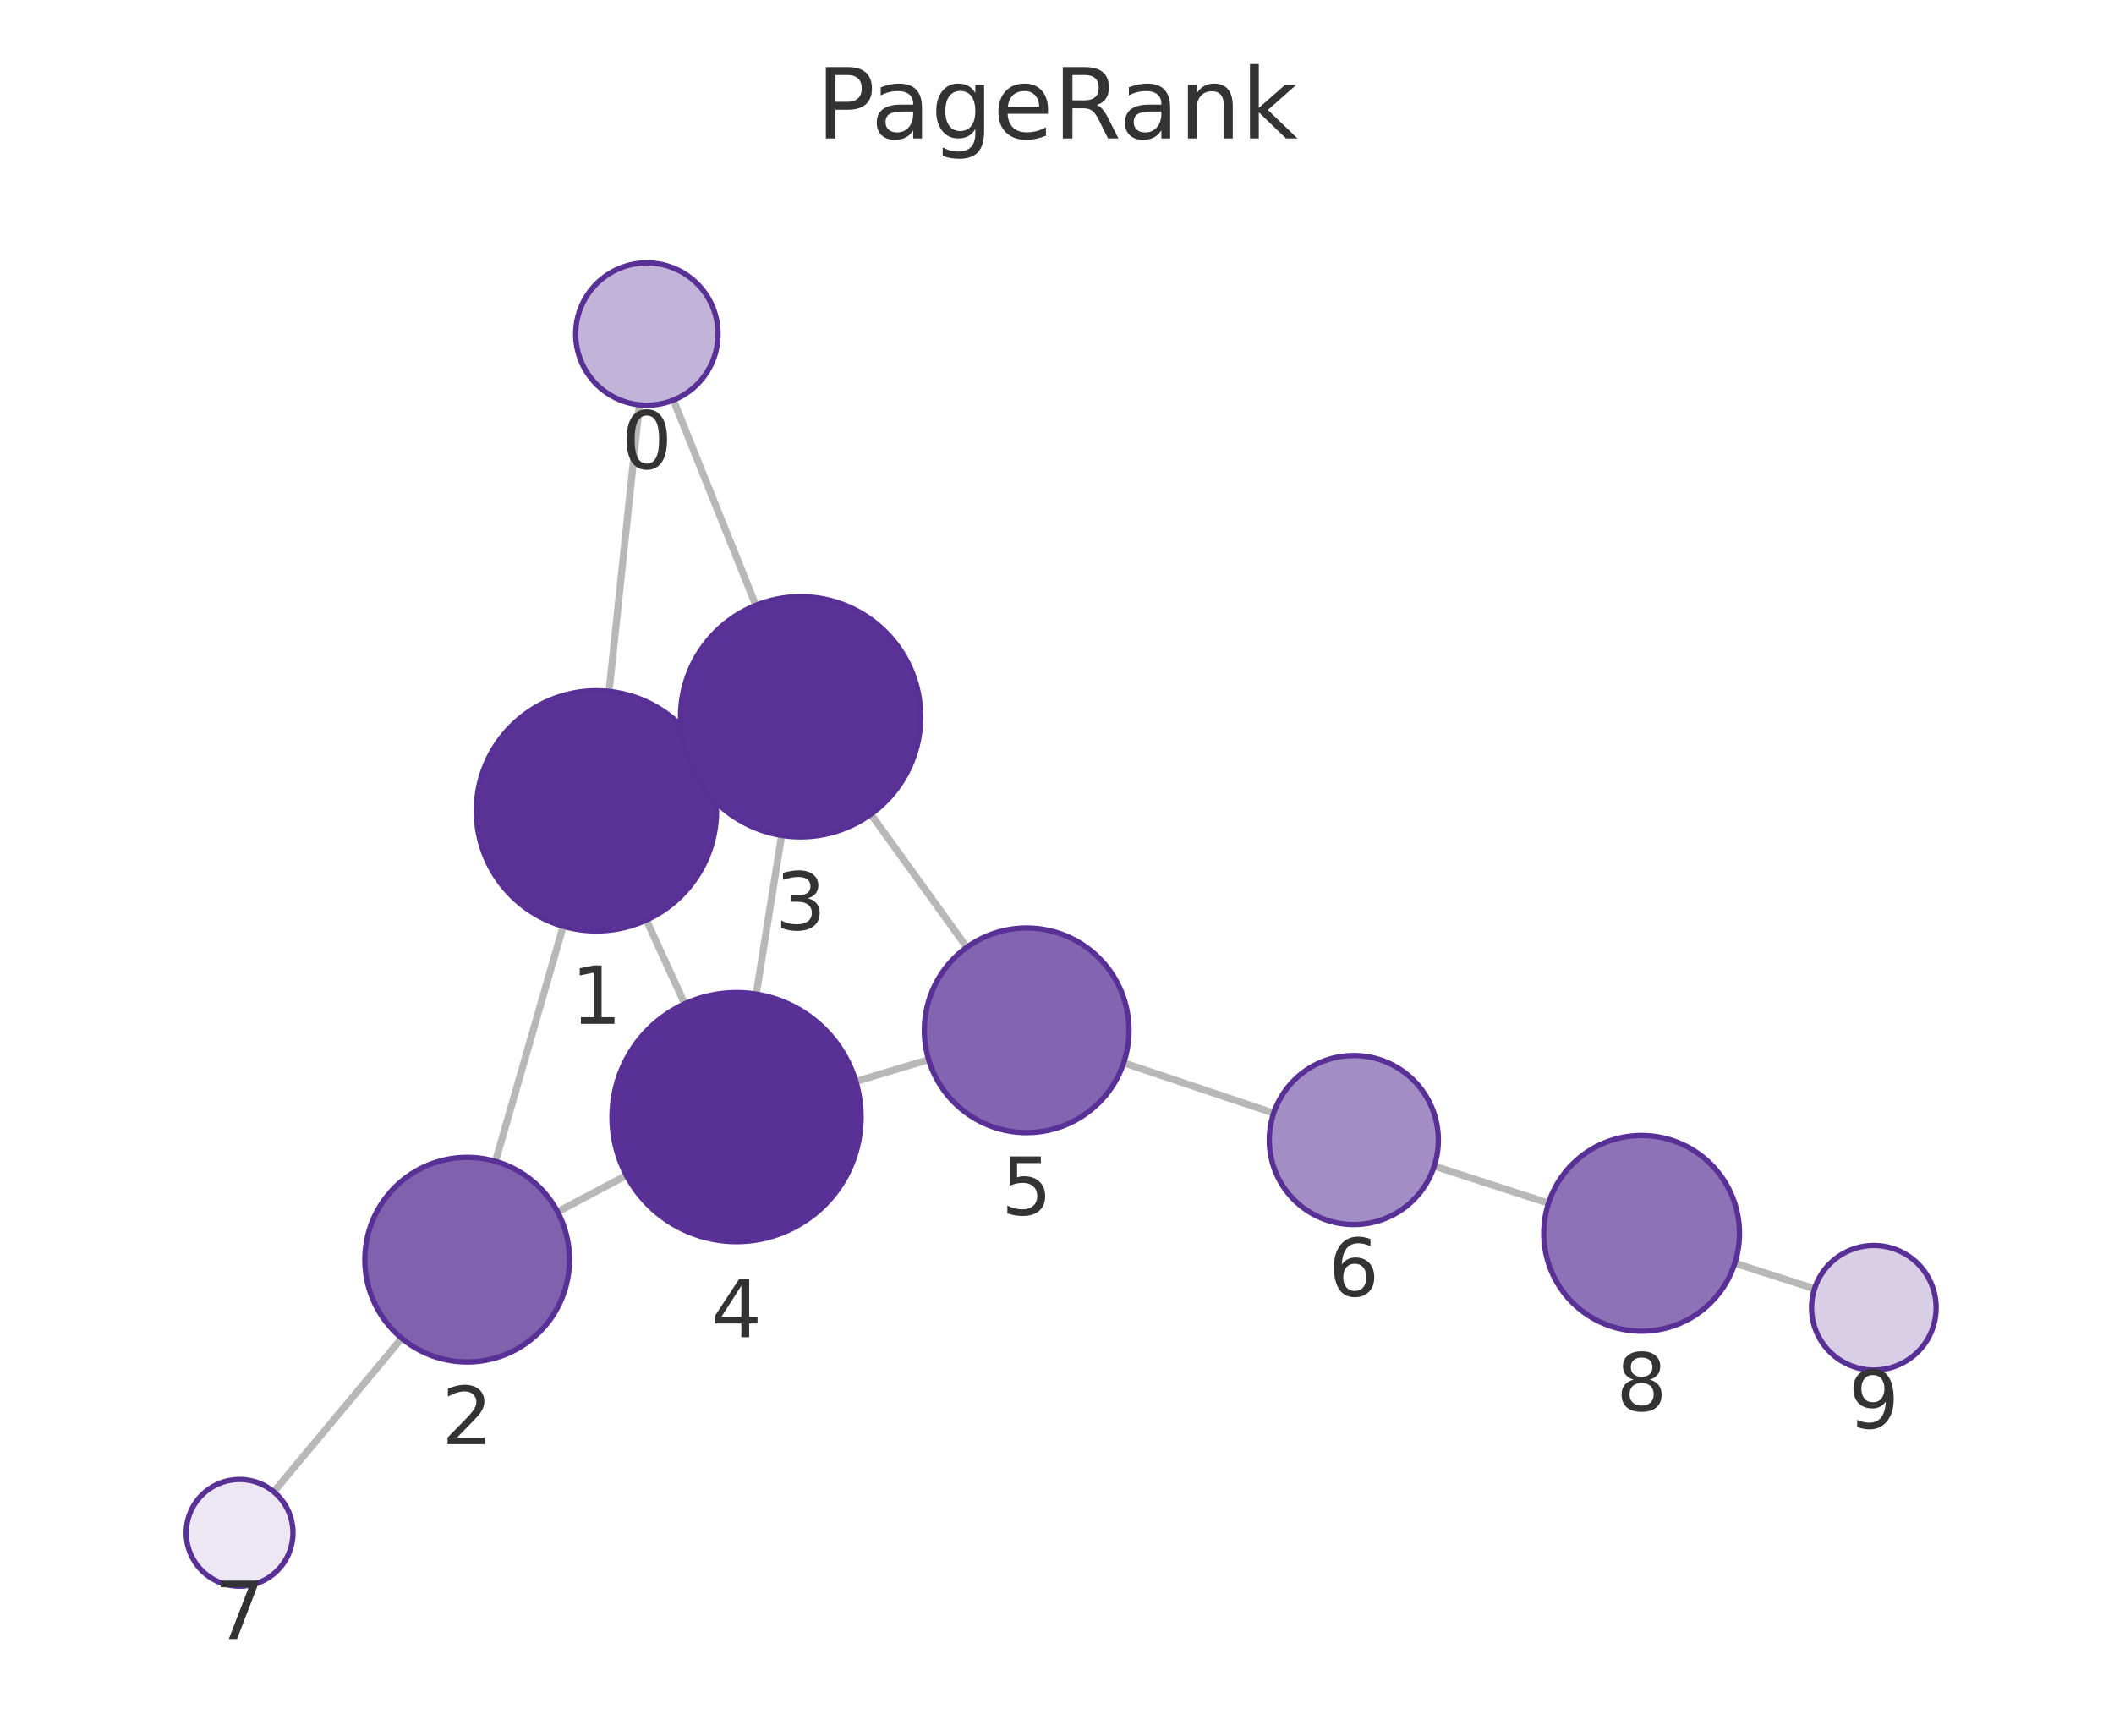
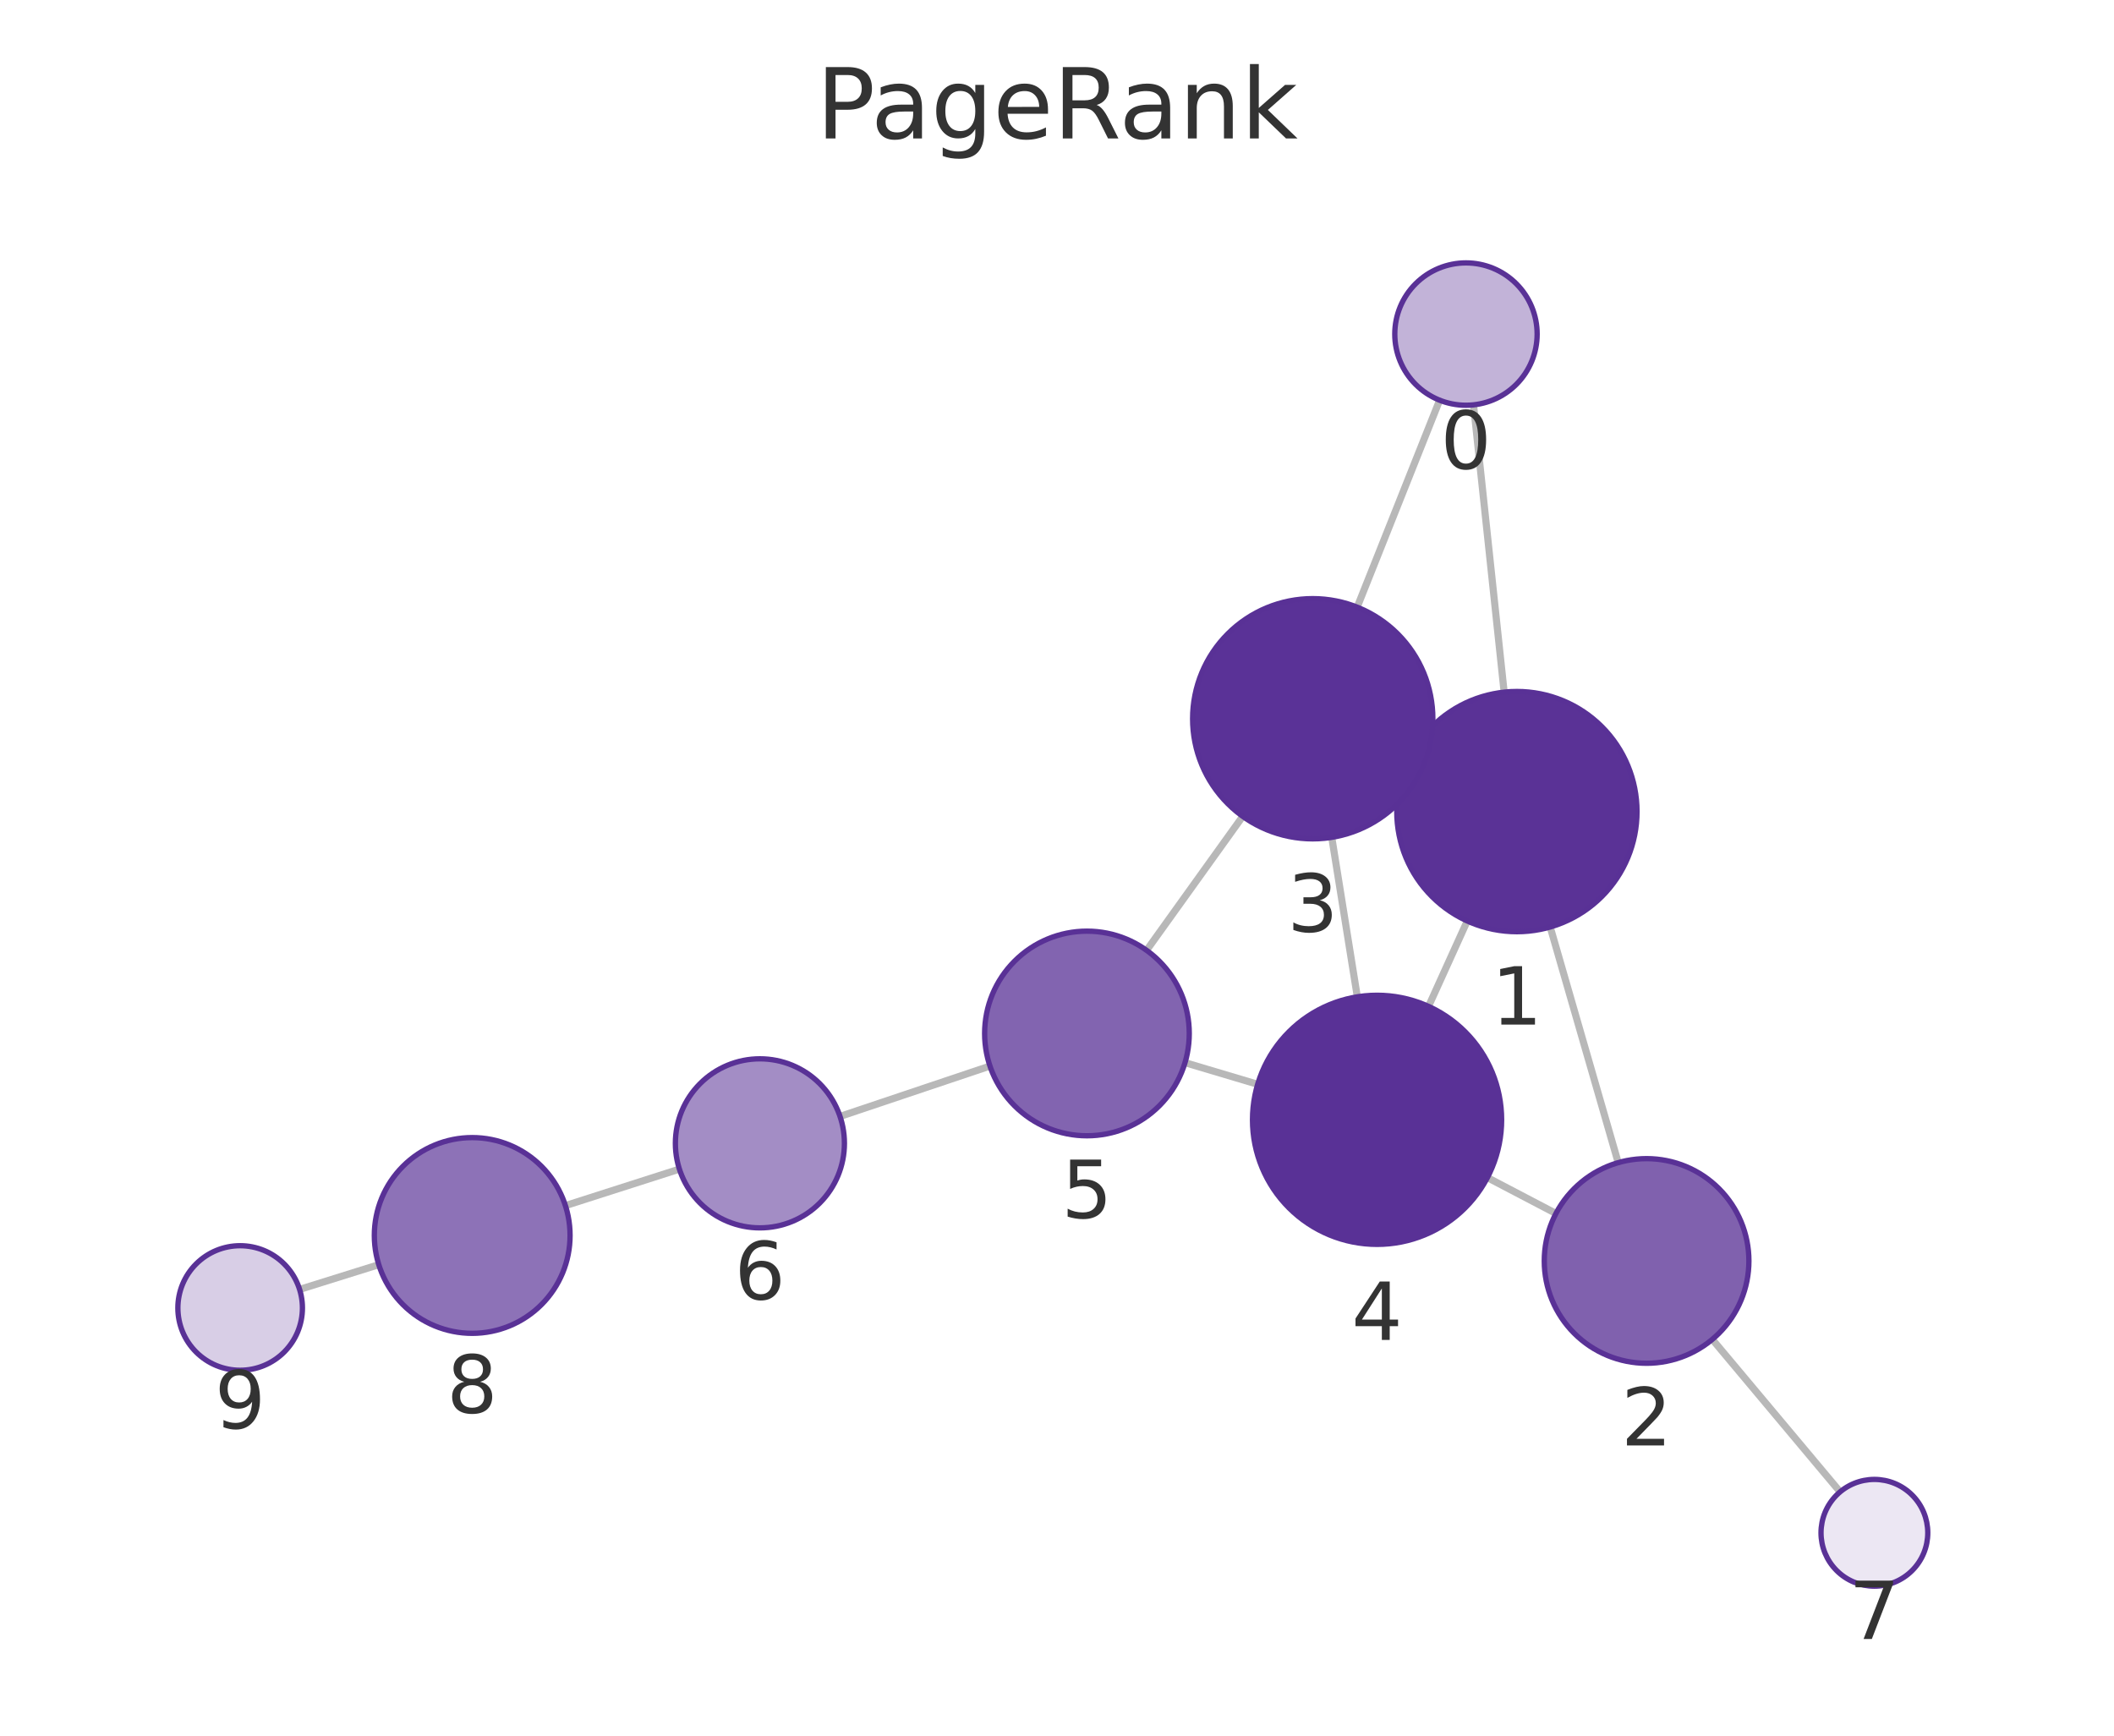
<svg xmlns="http://www.w3.org/2000/svg" xmlns:xlink="http://www.w3.org/1999/xlink" width="237.6pt" height="195.078pt" viewBox="0 0 237.6 195.078" version="1.1">
  <defs>
    <style type="text/css">*{stroke-linejoin: round; stroke-linecap: butt}</style>
  </defs>
  <g id="figure_1">
    <g id="patch_1">
      <path d="M 0 195.078  L 237.6 195.078  L 237.6 0  L 0 0  L 0 195.078  z " style="fill: none" />
    </g>
    <g id="axes_1">
      <g id="patch_2">
        <path d="M 7.2 187.878  L 230.4 187.878  L 230.4 21.558  L 7.2 21.558  L 7.2 187.878  z " style="fill: none" />
      </g>
      <g id="EdgeCollection_1">
-         <path d="M 71.862 45.499  L 68.454 77.71  " clip-path="url(#pa58376b864)" style="fill: #b8b8b8; stroke: #b8b8b8; stroke-width: 0.8" />
-         <path d="M 75.686 44.967  L 84.952 68.035  " clip-path="url(#pa58376b864)" style="fill: #b8b8b8; stroke: #b8b8b8; stroke-width: 0.8" />
-         <path d="M 63.297 104.108  L 55.689 130.529  " clip-path="url(#pa58376b864)" style="fill: #b8b8b8; stroke: #b8b8b8; stroke-width: 0.8" />
-         <path d="M 79.295 85.487  L 77.723 86.211  " clip-path="url(#pa58376b864)" style="fill: #b8b8b8; stroke: #b8b8b8; stroke-width: 0.8" />
-         <path d="M 72.65 103.411  L 76.958 112.827  " clip-path="url(#pa58376b864)" style="fill: #b8b8b8; stroke: #b8b8b8; stroke-width: 0.8" />
-         <path d="M 62.671 136.201  L 70.408 132.107  " clip-path="url(#pa58376b864)" style="fill: #b8b8b8; stroke: #b8b8b8; stroke-width: 0.8" />
-         <path d="M 45.146 150.416  L 30.771 167.671  " clip-path="url(#pa58376b864)" style="fill: #b8b8b8; stroke: #b8b8b8; stroke-width: 0.8" />
-         <path d="M 87.85 93.893  L 84.995 111.734  " clip-path="url(#pa58376b864)" style="fill: #b8b8b8; stroke: #b8b8b8; stroke-width: 0.8" />
-         <path d="M 97.879 91.513  L 108.666 106.474  " clip-path="url(#pa58376b864)" style="fill: #b8b8b8; stroke: #b8b8b8; stroke-width: 0.8" />
-         <path d="M 96.195 121.545  L 104.374 119.098  " clip-path="url(#pa58376b864)" style="fill: #b8b8b8; stroke: #b8b8b8; stroke-width: 0.8" />
-         <path d="M 126.294 119.459  L 143.153 125.114  " clip-path="url(#pa58376b864)" style="fill: #b8b8b8; stroke: #b8b8b8; stroke-width: 0.8" />
-         <path d="M 161.197 131.064  L 174.044 135.229  " clip-path="url(#pa58376b864)" style="fill: #b8b8b8; stroke: #b8b8b8; stroke-width: 0.8" />
-         <path d="M 194.983 141.978  L 203.943 144.85  " clip-path="url(#pa58376b864)" style="fill: #b8b8b8; stroke: #b8b8b8; stroke-width: 0.8" />
+         <path d="M 165.614 45.503  L 169.057 77.796  " clip-path="url(#p992e71aab2)" style="fill: #b8b8b8; stroke: #b8b8b8; stroke-width: 0.8" />
+         <path d="M 161.805 44.98  L 152.539 68.241  " clip-path="url(#p992e71aab2)" style="fill: #b8b8b8; stroke: #b8b8b8; stroke-width: 0.8" />
+         <path d="M 174.232 104.19  L 181.877 130.675  " clip-path="url(#p992e71aab2)" style="fill: #b8b8b8; stroke: #b8b8b8; stroke-width: 0.8" />
+         <path d="M 158.2 85.63  L 159.831 86.372  " clip-path="url(#p992e71aab2)" style="fill: #b8b8b8; stroke: #b8b8b8; stroke-width: 0.8" />
+         <path d="M 164.911 103.513  L 160.557 113.112  " clip-path="url(#p992e71aab2)" style="fill: #b8b8b8; stroke: #b8b8b8; stroke-width: 0.8" />
+         <path d="M 174.878 136.389  L 167.175 132.356  " clip-path="url(#p992e71aab2)" style="fill: #b8b8b8; stroke: #b8b8b8; stroke-width: 0.8" />
+         <path d="M 192.452 150.538  L 206.816 167.679  " clip-path="url(#p992e71aab2)" style="fill: #b8b8b8; stroke: #b8b8b8; stroke-width: 0.8" />
+         <path d="M 149.681 94.112  L 152.555 112.038  " clip-path="url(#p992e71aab2)" style="fill: #b8b8b8; stroke: #b8b8b8; stroke-width: 0.8" />
+         <path d="M 139.674 91.752  L 128.87 106.812  " clip-path="url(#p992e71aab2)" style="fill: #b8b8b8; stroke: #b8b8b8; stroke-width: 0.8" />
+         <path d="M 141.354 121.868  L 133.189 119.437  " clip-path="url(#p992e71aab2)" style="fill: #b8b8b8; stroke: #b8b8b8; stroke-width: 0.8" />
+         <path d="M 111.265 119.819  L 94.414 125.479  " clip-path="url(#p992e71aab2)" style="fill: #b8b8b8; stroke: #b8b8b8; stroke-width: 0.8" />
+         <path d="M 76.361 131.402  L 63.548 135.505  " clip-path="url(#p992e71aab2)" style="fill: #b8b8b8; stroke: #b8b8b8; stroke-width: 0.8" />
+         <path d="M 42.573 142.141  L 33.672 144.923  " clip-path="url(#p992e71aab2)" style="fill: #b8b8b8; stroke: #b8b8b8; stroke-width: 0.8" />
      </g>
      <g id="VertexCollection_1">
-         <path d="M 72.704 45.544  C 74.826 45.544 76.861 44.701 78.361 43.2  C 79.861 41.7 80.704 39.665 80.704 37.544  C 80.704 35.422 79.861 33.387 78.361 31.887  C 76.861 30.386 74.826 29.544 72.704 29.544  C 70.582 29.544 68.547 30.386 67.047 31.887  C 65.547 33.387 64.704 35.422 64.704 37.544  C 64.704 39.665 65.547 41.7 67.047 43.2  C 68.547 44.701 70.582 45.544 72.704 45.544  z " clip-path="url(#pa58376b864)" style="fill: #c2b3d8; stroke: #593196; stroke-width: 0.6" />
-         <path d="M 67.033 104.635  C 70.613 104.635 74.048 103.213 76.579 100.681  C 79.111 98.15 80.533 94.715 80.533 91.135  C 80.533 87.555 79.111 84.121 76.579 81.589  C 74.048 79.058 70.613 77.635 67.033 77.635  C 63.453 77.635 60.019 79.058 57.487 81.589  C 54.956 84.121 53.533 87.555 53.533 91.135  C 53.533 94.715 54.956 98.15 57.487 100.681  C 60.019 103.213 63.453 104.635 67.033 104.635  z " clip-path="url(#pa58376b864)" style="fill: #5a3296; stroke: #593196; stroke-width: 0.6" />
-         <path d="M 52.506 153.08  C 55.556 153.08 58.482 151.869 60.638 149.712  C 62.795 147.556 64.006 144.63 64.006 141.58  C 64.006 138.531 62.795 135.605 60.638 133.449  C 58.482 131.292 55.556 130.08 52.506 130.08  C 49.457 130.08 46.531 131.292 44.375 133.449  C 42.218 135.605 41.006 138.531 41.006 141.58  C 41.006 144.63 42.218 147.556 44.375 149.712  C 46.531 151.869 49.457 153.08 52.506 153.08  z " clip-path="url(#pa58376b864)" style="fill: #8061ae; stroke: #593196; stroke-width: 0.6" />
-         <path d="M 89.984 94.062  C 93.564 94.062 96.998 92.64 99.53 90.108  C 102.062 87.577 103.484 84.143 103.484 80.562  C 103.484 76.982 102.062 73.548 99.53 71.016  C 96.998 68.485 93.564 67.062 89.984 67.062  C 86.404 67.062 82.97 68.485 80.438 71.016  C 77.907 73.548 76.484 76.982 76.484 80.562  C 76.484 84.143 77.907 87.577 80.438 90.108  C 82.97 92.64 86.404 94.062 89.984 94.062  z " clip-path="url(#pa58376b864)" style="fill: #5a3297; stroke: #593196; stroke-width: 0.6" />
-         <path d="M 82.782 139.558  C 86.495 139.558 90.056 138.083 92.682 135.457  C 95.307 132.832 96.782 129.271 96.782 125.558  C 96.782 121.845 95.307 118.284 92.682 115.658  C 90.056 113.033 86.495 111.558 82.782 111.558  C 79.069 111.558 75.508 113.033 72.883 115.658  C 70.257 118.284 68.782 121.845 68.782 125.558  C 68.782 129.271 70.257 132.832 72.883 135.457  C 75.508 138.083 79.069 139.558 82.782 139.558  z " clip-path="url(#pa58376b864)" style="fill: #593196; stroke: #593196; stroke-width: 0.6" />
-         <path d="M 115.391 127.302  C 118.441 127.302 121.366 126.09 123.523 123.934  C 125.679 121.777 126.891 118.852 126.891 115.802  C 126.891 112.752 125.679 109.827 123.523 107.67  C 121.366 105.514 118.441 104.302 115.391 104.302  C 112.341 104.302 109.416 105.514 107.259 107.67  C 105.103 109.827 103.891 112.752 103.891 115.802  C 103.891 118.852 105.103 121.777 107.259 123.934  C 109.416 126.09 112.341 127.302 115.391 127.302  z " clip-path="url(#pa58376b864)" style="fill: #8264b0; stroke: #593196; stroke-width: 0.6" />
-         <path d="M 152.16 137.635  C 154.68 137.635 157.096 136.634 158.878 134.852  C 160.659 133.071 161.66 130.654 161.66 128.135  C 161.66 125.615 160.659 123.199 158.878 121.417  C 157.096 119.636 154.68 118.635 152.16 118.635  C 149.641 118.635 147.224 119.636 145.443 121.417  C 143.661 123.199 142.66 125.615 142.66 128.135  C 142.66 130.654 143.661 133.071 145.443 134.852  C 147.224 136.634 149.641 137.635 152.16 137.635  z " clip-path="url(#pa58376b864)" style="fill: #a38dc5; stroke: #593196; stroke-width: 0.6" />
-         <path d="M 26.93 178.281  C 28.521 178.281 30.048 177.649 31.173 176.524  C 32.298 175.399 32.93 173.872 32.93 172.281  C 32.93 170.69 32.298 169.164 31.173 168.039  C 30.048 166.913 28.521 166.281 26.93 166.281  C 25.339 166.281 23.813 166.913 22.688 168.039  C 21.562 169.164 20.93 170.69 20.93 172.281  C 20.93 173.872 21.562 175.399 22.688 176.524  C 23.813 177.649 25.339 178.281 26.93 178.281  z " clip-path="url(#pa58376b864)" style="fill: #ece7f3; stroke: #593196; stroke-width: 0.6" />
-         <path d="M 184.508 149.621  C 187.425 149.621 190.223 148.462 192.286 146.399  C 194.349 144.336 195.508 141.538 195.508 138.621  C 195.508 135.704 194.349 132.906 192.286 130.843  C 190.223 128.78 187.425 127.621 184.508 127.621  C 181.59 127.621 178.792 128.78 176.729 130.843  C 174.667 132.906 173.508 135.704 173.508 138.621  C 173.508 141.538 174.667 144.336 176.729 146.399  C 178.792 148.462 181.59 149.621 184.508 149.621  z " clip-path="url(#pa58376b864)" style="fill: #8d72b7; stroke: #593196; stroke-width: 0.6" />
-         <path d="M 210.609 153.987  C 212.466 153.987 214.247 153.249 215.559 151.936  C 216.872 150.624 217.609 148.843 217.609 146.987  C 217.609 145.13 216.872 143.35 215.559 142.037  C 214.247 140.724 212.466 139.987 210.609 139.987  C 208.753 139.987 206.972 140.724 205.66 142.037  C 204.347 143.35 203.609 145.13 203.609 146.987  C 203.609 148.843 204.347 150.624 205.66 151.936  C 206.972 153.249 208.753 153.987 210.609 153.987  z " clip-path="url(#pa58376b864)" style="fill: #d8cee6; stroke: #593196; stroke-width: 0.6" />
+         <path d="M 164.765 45.548  C 166.887 45.548 168.922 44.705 170.422 43.205  C 171.922 41.705 172.765 39.67 172.765 37.548  C 172.765 35.426 171.922 33.391 170.422 31.891  C 168.922 30.391 166.887 29.548 164.765 29.548  C 162.644 29.548 160.609 30.391 159.108 31.891  C 157.608 33.391 156.765 35.426 156.765 37.548  C 156.765 39.67 157.608 41.705 159.108 43.205  C 160.609 44.705 162.644 45.548 164.765 45.548  z " clip-path="url(#p992e71aab2)" style="fill: #c2b3d8; stroke: #593196; stroke-width: 0.6" />
+         <path d="M 170.489 104.719  C 174.069 104.719 177.503 103.297 180.035 100.765  C 182.566 98.234 183.989 94.8 183.989 91.219  C 183.989 87.639 182.566 84.205 180.035 81.674  C 177.503 79.142 174.069 77.719 170.489 77.719  C 166.909 77.719 163.474 79.142 160.943 81.674  C 158.411 84.205 156.989 87.639 156.989 91.219  C 156.989 94.8 158.411 98.234 160.943 100.765  C 163.474 103.297 166.909 104.719 170.489 104.719  z " clip-path="url(#p992e71aab2)" style="fill: #5a3296; stroke: #593196; stroke-width: 0.6" />
+         <path d="M 185.066 153.224  C 188.115 153.224 191.041 152.012 193.197 149.856  C 195.354 147.699 196.566 144.774 196.566 141.724  C 196.566 138.674 195.354 135.749 193.197 133.592  C 191.041 131.436 188.115 130.224 185.066 130.224  C 182.016 130.224 179.09 131.436 176.934 133.592  C 174.777 135.749 173.566 138.674 173.566 141.724  C 173.566 144.774 174.777 147.699 176.934 149.856  C 179.09 152.012 182.016 153.224 185.066 153.224  z " clip-path="url(#p992e71aab2)" style="fill: #8061ae; stroke: #593196; stroke-width: 0.6" />
+         <path d="M 147.543 94.283  C 151.123 94.283 154.557 92.86 157.089 90.329  C 159.62 87.797 161.043 84.363 161.043 80.783  C 161.043 77.202 159.62 73.768 157.089 71.237  C 154.557 68.705 151.123 67.283 147.543 67.283  C 143.962 67.283 140.528 68.705 137.997 71.237  C 135.465 73.768 134.043 77.202 134.043 80.783  C 134.043 84.363 135.465 87.797 137.997 90.329  C 140.528 92.86 143.962 94.283 147.543 94.283  z " clip-path="url(#p992e71aab2)" style="fill: #5a3297; stroke: #593196; stroke-width: 0.6" />
+         <path d="M 154.773 139.861  C 158.485 139.861 162.047 138.386 164.672 135.761  C 167.297 133.135 168.773 129.574 168.773 125.861  C 168.773 122.149 167.297 118.587 164.672 115.962  C 162.047 113.337 158.485 111.861 154.773 111.861  C 151.06 111.861 147.498 113.337 144.873 115.962  C 142.248 118.587 140.773 122.149 140.773 125.861  C 140.773 129.574 142.248 133.135 144.873 135.761  C 147.498 138.386 151.06 139.861 154.773 139.861  z " clip-path="url(#p992e71aab2)" style="fill: #593196; stroke: #593196; stroke-width: 0.6" />
+         <path d="M 122.166 127.656  C 125.216 127.656 128.142 126.445 130.298 124.288  C 132.455 122.132 133.666 119.206 133.666 116.156  C 133.666 113.107 132.455 110.181 130.298 108.025  C 128.142 105.868 125.216 104.656 122.166 104.656  C 119.117 104.656 116.191 105.868 114.035 108.025  C 111.878 110.181 110.666 113.107 110.666 116.156  C 110.666 119.206 111.878 122.132 114.035 124.288  C 116.191 126.445 119.117 127.656 122.166 127.656  z " clip-path="url(#p992e71aab2)" style="fill: #8264b0; stroke: #593196; stroke-width: 0.6" />
+         <path d="M 85.408 138.005  C 87.928 138.005 90.344 137.004 92.126 135.222  C 93.907 133.441 94.908 131.024 94.908 128.505  C 94.908 125.985 93.907 123.569 92.126 121.787  C 90.344 120.006 87.928 119.005 85.408 119.005  C 82.889 119.005 80.472 120.006 78.691 121.787  C 76.909 123.569 75.908 125.985 75.908 128.505  C 75.908 131.024 76.909 133.441 78.691 135.222  C 80.472 137.004 82.889 138.005 85.408 138.005  z " clip-path="url(#p992e71aab2)" style="fill: #a38dc5; stroke: #593196; stroke-width: 0.6" />
+         <path d="M 210.67 178.278  C 212.261 178.278 213.787 177.646 214.912 176.52  C 216.038 175.395 216.67 173.869 216.67 172.278  C 216.67 170.687 216.038 169.16 214.912 168.035  C 213.787 166.91 212.261 166.278 210.67 166.278  C 209.079 166.278 207.552 166.91 206.427 168.035  C 205.302 169.16 204.67 170.687 204.67 172.278  C 204.67 173.869 205.302 175.395 206.427 176.52  C 207.552 177.646 209.079 178.278 210.67 178.278  z " clip-path="url(#p992e71aab2)" style="fill: #ece7f3; stroke: #593196; stroke-width: 0.6" />
+         <path d="M 53.072 149.859  C 55.989 149.859 58.787 148.7 60.85 146.638  C 62.913 144.575 64.072 141.777 64.072 138.859  C 64.072 135.942 62.913 133.144 60.85 131.081  C 58.787 129.018 55.989 127.859 53.072 127.859  C 50.154 127.859 47.356 129.018 45.293 131.081  C 43.231 133.144 42.072 135.942 42.072 138.859  C 42.072 141.777 43.231 144.575 45.293 146.638  C 47.356 148.7 50.154 149.859 53.072 149.859  z " clip-path="url(#p992e71aab2)" style="fill: #8d72b7; stroke: #593196; stroke-width: 0.6" />
+         <path d="M 26.991 154.011  C 28.847 154.011 30.628 153.274 31.94 151.961  C 33.253 150.648 33.991 148.868 33.991 147.011  C 33.991 145.155 33.253 143.374 31.94 142.061  C 30.628 140.749 28.847 140.011 26.991 140.011  C 25.134 140.011 23.354 140.749 22.041 142.061  C 20.728 143.374 19.991 145.155 19.991 147.011  C 19.991 148.868 20.728 150.648 22.041 151.961  C 23.354 153.274 25.134 154.011 26.991 154.011  z " clip-path="url(#p992e71aab2)" style="fill: #d8cee6; stroke: #593196; stroke-width: 0.6" />
      </g>
      <g id="text_1">
-         <g clip-path="url(#pa58376b864)">
-           <g style="fill: #333333" transform="translate(69.84078 52.68142) scale(0.09 -0.09)">
+         <g clip-path="url(#p992e71aab2)">
+           <g style="fill: #333333" transform="translate(161.9022 52.68598) scale(0.09 -0.09)">
            <defs>
              <path id="DejaVuSans-13" d="M 2034 4250  Q 1547 4250 1301 3770  Q 1056 3291 1056 2328  Q 1056 1369 1301 889  Q 1547 409 2034 409  Q 2525 409 2770 889  Q 3016 1369 3016 2328  Q 3016 3291 2770 3770  Q 2525 4250 2034 4250  z M 2034 4750  Q 2819 4750 3233 4129  Q 3647 3509 3647 2328  Q 3647 1150 3233 529  Q 2819 -91 2034 -91  Q 1250 -91 836 529  Q 422 1150 422 2328  Q 422 3509 836 4129  Q 1250 4750 2034 4750  z " transform="scale(0.015625)" />
            </defs>
            <use xlink:href="#DejaVuSans-13" />
          </g>
        </g>
      </g>
      <g id="text_2">
-         <g clip-path="url(#pa58376b864)">
-           <g style="fill: #333333" transform="translate(64.17006 115.0731) scale(0.09 -0.09)">
+         <g clip-path="url(#p992e71aab2)">
+           <g style="fill: #333333" transform="translate(167.6256 115.1574) scale(0.09 -0.09)">
            <defs>
              <path id="DejaVuSans-14" d="M 794 531  L 1825 531  L 1825 4091  L 703 3866  L 703 4441  L 1819 4666  L 2450 4666  L 2450 531  L 3481 531  L 3481 0  L 794 0  L 794 531  z " transform="scale(0.015625)" />
            </defs>
            <use xlink:href="#DejaVuSans-14" />
          </g>
        </g>
      </g>
      <g id="text_3">
-         <g clip-path="url(#pa58376b864)">
-           <g style="fill: #333333" transform="translate(49.64333 162.3183) scale(0.09 -0.09)">
+         <g clip-path="url(#p992e71aab2)">
+           <g style="fill: #333333" transform="translate(182.2024 162.4619) scale(0.09 -0.09)">
            <defs>
              <path id="DejaVuSans-15" d="M 1228 531  L 3431 531  L 3431 0  L 469 0  L 469 531  Q 828 903 1448 1529  Q 2069 2156 2228 2338  Q 2531 2678 2651 2914  Q 2772 3150 2772 3378  Q 2772 3750 2511 3984  Q 2250 4219 1831 4219  Q 1534 4219 1204 4116  Q 875 4013 500 3803  L 500 4441  Q 881 4594 1212 4672  Q 1544 4750 1819 4750  Q 2544 4750 2975 4387  Q 3406 4025 3406 3419  Q 3406 3131 3298 2873  Q 3191 2616 2906 2266  Q 2828 2175 2409 1742  Q 1991 1309 1228 531  z " transform="scale(0.015625)" />
            </defs>
            <use xlink:href="#DejaVuSans-15" />
          </g>
        </g>
      </g>
      <g id="text_4">
-         <g clip-path="url(#pa58376b864)">
-           <g style="fill: #333333" transform="translate(87.12098 104.5003) scale(0.09 -0.09)">
+         <g clip-path="url(#p992e71aab2)">
+           <g style="fill: #333333" transform="translate(144.6795 104.7205) scale(0.09 -0.09)">
            <defs>
              <path id="DejaVuSans-16" d="M 2597 2516  Q 3050 2419 3304 2112  Q 3559 1806 3559 1356  Q 3559 666 3084 287  Q 2609 -91 1734 -91  Q 1441 -91 1130 -33  Q 819 25 488 141  L 488 750  Q 750 597 1062 519  Q 1375 441 1716 441  Q 2309 441 2620 675  Q 2931 909 2931 1356  Q 2931 1769 2642 2001  Q 2353 2234 1838 2234  L 1294 2234  L 1294 2753  L 1863 2753  Q 2328 2753 2575 2939  Q 2822 3125 2822 3475  Q 2822 3834 2567 4026  Q 2313 4219 1838 4219  Q 1578 4219 1281 4162  Q 984 4106 628 3988  L 628 4550  Q 988 4650 1302 4700  Q 1616 4750 1894 4750  Q 2613 4750 3031 4423  Q 3450 4097 3450 3541  Q 3450 3153 3228 2886  Q 3006 2619 2597 2516  z " transform="scale(0.015625)" />
            </defs>
            <use xlink:href="#DejaVuSans-16" />
          </g>
        </g>
      </g>
      <g id="text_5">
-         <g clip-path="url(#pa58376b864)">
-           <g style="fill: #333333" transform="translate(79.91894 150.2959) scale(0.09 -0.09)">
+         <g clip-path="url(#p992e71aab2)">
+           <g style="fill: #333333" transform="translate(151.9094 150.5993) scale(0.09 -0.09)">
            <defs>
              <path id="DejaVuSans-17" d="M 2419 4116  L 825 1625  L 2419 1625  L 2419 4116  z M 2253 4666  L 3047 4666  L 3047 1625  L 3713 1625  L 3713 1100  L 3047 1100  L 3047 0  L 2419 0  L 2419 1100  L 313 1100  L 313 1709  L 2253 4666  z " transform="scale(0.015625)" />
            </defs>
            <use xlink:href="#DejaVuSans-17" />
          </g>
        </g>
      </g>
      <g id="text_6">
-         <g clip-path="url(#pa58376b864)">
-           <g style="fill: #333333" transform="translate(112.5281 136.5397) scale(0.09 -0.09)">
+         <g clip-path="url(#p992e71aab2)">
+           <g style="fill: #333333" transform="translate(119.3034 136.8943) scale(0.09 -0.09)">
            <defs>
              <path id="DejaVuSans-18" d="M 691 4666  L 3169 4666  L 3169 4134  L 1269 4134  L 1269 2991  Q 1406 3038 1543 3061  Q 1681 3084 1819 3084  Q 2600 3084 3056 2656  Q 3513 2228 3513 1497  Q 3513 744 3044 326  Q 2575 -91 1722 -91  Q 1428 -91 1123 -41  Q 819 9 494 109  L 494 744  Q 775 591 1075 516  Q 1375 441 1709 441  Q 2250 441 2565 725  Q 2881 1009 2881 1497  Q 2881 1984 2565 2268  Q 2250 2553 1709 2553  Q 1456 2553 1204 2497  Q 953 2441 691 2322  L 691 4666  z " transform="scale(0.015625)" />
            </defs>
            <use xlink:href="#DejaVuSans-18" />
          </g>
        </g>
      </g>
      <g id="text_7">
-         <g clip-path="url(#pa58376b864)">
-           <g style="fill: #333333" transform="translate(149.2972 145.6728) scale(0.09 -0.09)">
+         <g clip-path="url(#p992e71aab2)">
+           <g style="fill: #333333" transform="translate(82.54507 146.0425) scale(0.09 -0.09)">
            <defs>
              <path id="DejaVuSans-19" d="M 2113 2584  Q 1688 2584 1439 2293  Q 1191 2003 1191 1497  Q 1191 994 1439 701  Q 1688 409 2113 409  Q 2538 409 2786 701  Q 3034 994 3034 1497  Q 3034 2003 2786 2293  Q 2538 2584 2113 2584  z M 3366 4563  L 3366 3988  Q 3128 4100 2886 4159  Q 2644 4219 2406 4219  Q 1781 4219 1451 3797  Q 1122 3375 1075 2522  Q 1259 2794 1537 2939  Q 1816 3084 2150 3084  Q 2853 3084 3261 2657  Q 3669 2231 3669 1497  Q 3669 778 3244 343  Q 2819 -91 2113 -91  Q 1303 -91 875 529  Q 447 1150 447 2328  Q 447 3434 972 4092  Q 1497 4750 2381 4750  Q 2619 4750 2861 4703  Q 3103 4656 3366 4563  z " transform="scale(0.015625)" />
            </defs>
            <use xlink:href="#DejaVuSans-19" />
          </g>
        </g>
      </g>
      <g id="text_8">
-         <g clip-path="url(#pa58376b864)">
-           <g style="fill: #333333" transform="translate(24.06714 184.2191) scale(0.09 -0.09)">
+         <g clip-path="url(#p992e71aab2)">
+           <g style="fill: #333333" transform="translate(207.8066 184.2156) scale(0.09 -0.09)">
            <defs>
              <path id="DejaVuSans-1a" d="M 525 4666  L 3525 4666  L 3525 4397  L 1831 0  L 1172 0  L 2766 4134  L 525 4134  L 525 4666  z " transform="scale(0.015625)" />
            </defs>
            <use xlink:href="#DejaVuSans-1a" />
          </g>
        </g>
      </g>
      <g id="text_9">
-         <g clip-path="url(#pa58376b864)">
-           <g style="fill: #333333" transform="translate(181.6445 158.559) scale(0.09 -0.09)">
+         <g clip-path="url(#p992e71aab2)">
+           <g style="fill: #333333" transform="translate(50.20851 158.7973) scale(0.09 -0.09)">
            <defs>
              <path id="DejaVuSans-1b" d="M 2034 2216  Q 1584 2216 1326 1975  Q 1069 1734 1069 1313  Q 1069 891 1326 650  Q 1584 409 2034 409  Q 2484 409 2743 651  Q 3003 894 3003 1313  Q 3003 1734 2745 1975  Q 2488 2216 2034 2216  z M 1403 2484  Q 997 2584 770 2862  Q 544 3141 544 3541  Q 544 4100 942 4425  Q 1341 4750 2034 4750  Q 2731 4750 3128 4425  Q 3525 4100 3525 3541  Q 3525 3141 3298 2862  Q 3072 2584 2669 2484  Q 3125 2378 3379 2068  Q 3634 1759 3634 1313  Q 3634 634 3220 271  Q 2806 -91 2034 -91  Q 1263 -91 848 271  Q 434 634 434 1313  Q 434 1759 690 2068  Q 947 2378 1403 2484  z M 1172 3481  Q 1172 3119 1398 2916  Q 1625 2713 2034 2713  Q 2441 2713 2670 2916  Q 2900 3119 2900 3481  Q 2900 3844 2670 4047  Q 2441 4250 2034 4250  Q 1625 4250 1398 4047  Q 1172 3844 1172 3481  z " transform="scale(0.015625)" />
            </defs>
            <use xlink:href="#DejaVuSans-1b" />
          </g>
        </g>
      </g>
      <g id="text_10">
-         <g clip-path="url(#pa58376b864)">
-           <g style="fill: #333333" transform="translate(207.7463 160.5245) scale(0.09 -0.09)">
+         <g clip-path="url(#p992e71aab2)">
+           <g style="fill: #333333" transform="translate(24.12743 160.549) scale(0.09 -0.09)">
            <defs>
              <path id="DejaVuSans-1c" d="M 703 97  L 703 672  Q 941 559 1184 500  Q 1428 441 1663 441  Q 2288 441 2617 861  Q 2947 1281 2994 2138  Q 2813 1869 2534 1725  Q 2256 1581 1919 1581  Q 1219 1581 811 2004  Q 403 2428 403 3163  Q 403 3881 828 4315  Q 1253 4750 1959 4750  Q 2769 4750 3195 4129  Q 3622 3509 3622 2328  Q 3622 1225 3098 567  Q 2575 -91 1691 -91  Q 1453 -91 1209 -44  Q 966 3 703 97  z M 1959 2075  Q 2384 2075 2632 2365  Q 2881 2656 2881 3163  Q 2881 3666 2632 3958  Q 2384 4250 1959 4250  Q 1534 4250 1286 3958  Q 1038 3666 1038 3163  Q 1038 2656 1286 2365  Q 1534 2075 1959 2075  z " transform="scale(0.015625)" />
            </defs>
            <use xlink:href="#DejaVuSans-1c" />
          </g>
        </g>
      </g>
      <g id="matplotlib.axis_1" />
      <g id="matplotlib.axis_2" />
      <g id="text_11">
        <g style="fill: #333333" transform="translate(91.74258 15.55828) scale(0.11 -0.11)">
          <defs>
            <path id="DejaVuSans-33" d="M 1259 4147  L 1259 2394  L 2053 2394  Q 2494 2394 2734 2622  Q 2975 2850 2975 3272  Q 2975 3691 2734 3919  Q 2494 4147 2053 4147  L 1259 4147  z M 628 4666  L 2053 4666  Q 2838 4666 3239 4311  Q 3641 3956 3641 3272  Q 3641 2581 3239 2228  Q 2838 1875 2053 1875  L 1259 1875  L 1259 0  L 628 0  L 628 4666  z " transform="scale(0.015625)" />
            <path id="DejaVuSans-44" d="M 2194 1759  Q 1497 1759 1228 1600  Q 959 1441 959 1056  Q 959 750 1161 570  Q 1363 391 1709 391  Q 2188 391 2477 730  Q 2766 1069 2766 1631  L 2766 1759  L 2194 1759  z M 3341 1997  L 3341 0  L 2766 0  L 2766 531  Q 2569 213 2275 61  Q 1981 -91 1556 -91  Q 1019 -91 701 211  Q 384 513 384 1019  Q 384 1609 779 1909  Q 1175 2209 1959 2209  L 2766 2209  L 2766 2266  Q 2766 2663 2505 2880  Q 2244 3097 1772 3097  Q 1472 3097 1187 3025  Q 903 2953 641 2809  L 641 3341  Q 956 3463 1253 3523  Q 1550 3584 1831 3584  Q 2591 3584 2966 3190  Q 3341 2797 3341 1997  z " transform="scale(0.015625)" />
            <path id="DejaVuSans-4a" d="M 2906 1791  Q 2906 2416 2648 2759  Q 2391 3103 1925 3103  Q 1463 3103 1205 2759  Q 947 2416 947 1791  Q 947 1169 1205 825  Q 1463 481 1925 481  Q 2391 481 2648 825  Q 2906 1169 2906 1791  z M 3481 434  Q 3481 -459 3084 -895  Q 2688 -1331 1869 -1331  Q 1566 -1331 1297 -1286  Q 1028 -1241 775 -1147  L 775 -588  Q 1028 -725 1275 -790  Q 1522 -856 1778 -856  Q 2344 -856 2625 -561  Q 2906 -266 2906 331  L 2906 616  Q 2728 306 2450 153  Q 2172 0 1784 0  Q 1141 0 747 490  Q 353 981 353 1791  Q 353 2603 747 3093  Q 1141 3584 1784 3584  Q 2172 3584 2450 3431  Q 2728 3278 2906 2969  L 2906 3500  L 3481 3500  L 3481 434  z " transform="scale(0.015625)" />
            <path id="DejaVuSans-48" d="M 3597 1894  L 3597 1613  L 953 1613  Q 991 1019 1311 708  Q 1631 397 2203 397  Q 2534 397 2845 478  Q 3156 559 3463 722  L 3463 178  Q 3153 47 2828 -22  Q 2503 -91 2169 -91  Q 1331 -91 842 396  Q 353 884 353 1716  Q 353 2575 817 3079  Q 1281 3584 2069 3584  Q 2775 3584 3186 3129  Q 3597 2675 3597 1894  z M 3022 2063  Q 3016 2534 2758 2815  Q 2500 3097 2075 3097  Q 1594 3097 1305 2825  Q 1016 2553 972 2059  L 3022 2063  z " transform="scale(0.015625)" />
            <path id="DejaVuSans-35" d="M 2841 2188  Q 3044 2119 3236 1894  Q 3428 1669 3622 1275  L 4263 0  L 3584 0  L 2988 1197  Q 2756 1666 2539 1819  Q 2322 1972 1947 1972  L 1259 1972  L 1259 0  L 628 0  L 628 4666  L 2053 4666  Q 2853 4666 3247 4331  Q 3641 3997 3641 3322  Q 3641 2881 3436 2590  Q 3231 2300 2841 2188  z M 1259 4147  L 1259 2491  L 2053 2491  Q 2509 2491 2742 2702  Q 2975 2913 2975 3322  Q 2975 3731 2742 3939  Q 2509 4147 2053 4147  L 1259 4147  z " transform="scale(0.015625)" />
            <path id="DejaVuSans-51" d="M 3513 2113  L 3513 0  L 2938 0  L 2938 2094  Q 2938 2591 2744 2837  Q 2550 3084 2163 3084  Q 1697 3084 1428 2787  Q 1159 2491 1159 1978  L 1159 0  L 581 0  L 581 3500  L 1159 3500  L 1159 2956  Q 1366 3272 1645 3428  Q 1925 3584 2291 3584  Q 2894 3584 3203 3211  Q 3513 2838 3513 2113  z " transform="scale(0.015625)" />
            <path id="DejaVuSans-4e" d="M 581 4863  L 1159 4863  L 1159 1991  L 2875 3500  L 3609 3500  L 1753 1863  L 3688 0  L 2938 0  L 1159 1709  L 1159 0  L 581 0  L 581 4863  z " transform="scale(0.015625)" />
          </defs>
          <use xlink:href="#DejaVuSans-33" />
          <use xlink:href="#DejaVuSans-44" transform="translate(55.8125 0)" />
          <use xlink:href="#DejaVuSans-4a" transform="translate(117.0938 0)" />
          <use xlink:href="#DejaVuSans-48" transform="translate(180.5781 0)" />
          <use xlink:href="#DejaVuSans-35" transform="translate(242.1094 0)" />
          <use xlink:href="#DejaVuSans-44" transform="translate(309.3906 0)" />
          <use xlink:href="#DejaVuSans-51" transform="translate(370.6719 0)" />
          <use xlink:href="#DejaVuSans-4e" transform="translate(434.0469 0)" />
        </g>
      </g>
    </g>
  </g>
  <defs>
-     <clipPath id="pa58376b864">
+     <clipPath id="p992e71aab2">
      <rect x="7.2" y="21.558" width="223.2" height="166.32" />
    </clipPath>
  </defs>
</svg>
